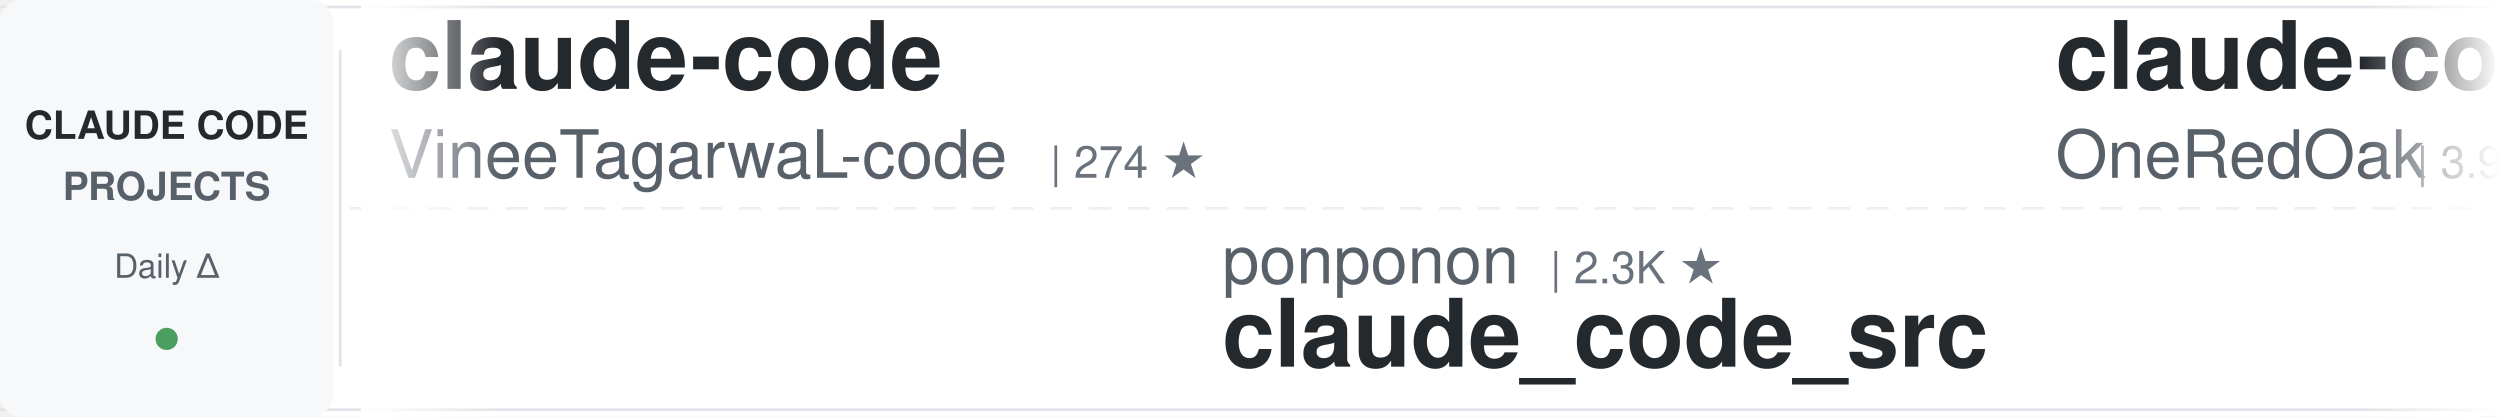
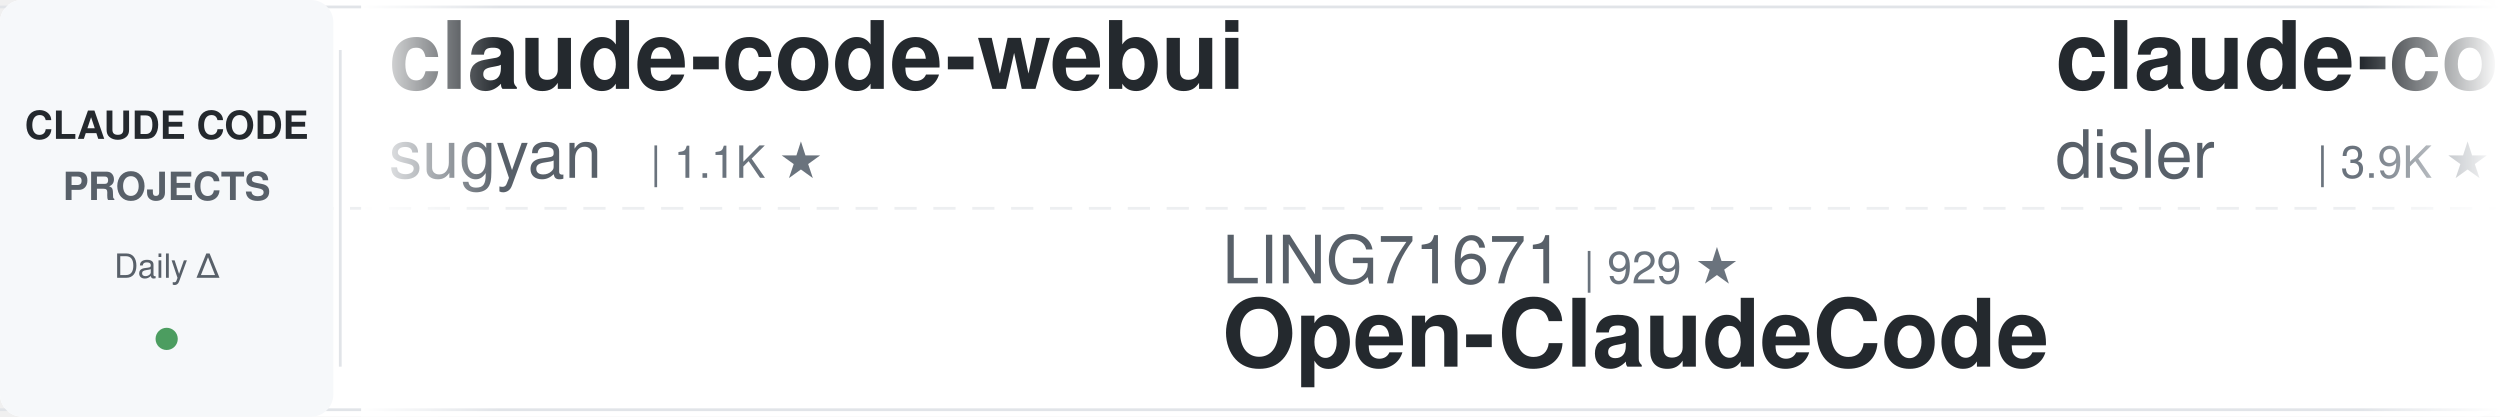
<svg xmlns="http://www.w3.org/2000/svg" width="900" height="150">
  <defs>
    <linearGradient id="awesomeLeftFade" x1="0%" y1="0%" x2="100%" y2="0%">
      <stop offset="0%" style="stop-color:#ffffff;stop-opacity:1" />
      <stop offset="100%" style="stop-color:#ffffff;stop-opacity:0" />
    </linearGradient>
    <linearGradient id="awesomeRightFade" x1="0%" y1="0%" x2="100%" y2="0%">
      <stop offset="0%" style="stop-color:#ffffff;stop-opacity:0" />
      <stop offset="100%" style="stop-color:#ffffff;stop-opacity:1" />
    </linearGradient>
  </defs>
  <rect width="900" height="150" fill="#ffffff" rx="8" />
  <rect x="0" y="2" width="900" height="1" fill="#e1e4e8" />
  <rect x="0" y="147" width="900" height="1" fill="#e1e4e8" />
  <line x1="0" y1="75" x2="900" y2="75" stroke="#e1e4e8" stroke-width="1" stroke-dasharray="8 6" opacity="0.6" />
  <rect x="0" y="0" width="120" height="150" fill="#f6f8fa" rx="8" />
  <text x="60" y="50" font-family="-apple-system, BlinkMacSystemFont, 'Segoe UI', Helvetica, Arial, sans-serif" font-size="14" font-weight="600" fill="#24292e" text-anchor="middle">CLAUDE CODE</text>
  <text x="60" y="72" font-family="-apple-system, BlinkMacSystemFont, 'Segoe UI', Helvetica, Arial, sans-serif" font-size="14" font-weight="600" fill="#586069" text-anchor="middle">PROJECTS</text>
  <text x="60" y="100" font-family="-apple-system, BlinkMacSystemFont, 'Segoe UI', Helvetica, Arial, sans-serif" font-size="12" font-weight="500" fill="#586069" text-anchor="middle">Daily Δ</text>
  <circle cx="60" cy="122" r="4" fill="#22863a" opacity="0.8" />
  <rect x="122" y="18" width="1" height="114" fill="#e1e4e8" />
  <clipPath id="awesomeTickerClip">
    <rect x="130" y="0" width="770" height="150" />
  </clipPath>
  <g clip-path="url(#awesomeTickerClip)">
    <g id="awesomeTickerItems">
      <animateTransform attributeName="transform" attributeType="XML" type="translate" from="0 0" to="-3000 0" dur="54s" repeatCount="indefinite" />
      <g transform="translate(0, 0)">
-         <text x="140" y="32" font-family="-apple-system, BlinkMacSystemFont, 'Segoe UI', Helvetica, Arial, sans-serif" font-size="34" font-weight="600" fill="#24292e">claude-code</text>
-         <text x="140" y="64" font-family="-apple-system, BlinkMacSystemFont, 'Segoe UI', Helvetica, Arial, sans-serif" font-size="24" font-weight="400" fill="#586069">VineeTagarwaL-code</text>
-         <text x="378" y="64" font-family="-apple-system, BlinkMacSystemFont, 'Segoe UI', Helvetica, Arial, sans-serif" font-size="16" font-weight="500" fill="#6a737d">| 274 ★</text>
+         <text x="140" y="32" font-family="-apple-system, BlinkMacSystemFont, 'Segoe UI', Helvetica, Arial, sans-serif" font-size="34" font-weight="600" fill="#24292e">claude-code-webui</text>
+         <text x="140" y="64" font-family="-apple-system, BlinkMacSystemFont, 'Segoe UI', Helvetica, Arial, sans-serif" font-size="24" font-weight="400" fill="#586069">sugyan</text>
+         <text x="234" y="64" font-family="-apple-system, BlinkMacSystemFont, 'Segoe UI', Helvetica, Arial, sans-serif" font-size="16" font-weight="500" fill="#6a737d">| 1.1K ★</text>
      </g>
      <g transform="translate(300, 0)">
-         <text x="140" y="102" font-family="-apple-system, BlinkMacSystemFont, 'Segoe UI', Helvetica, Arial, sans-serif" font-size="24" font-weight="400" fill="#586069">ponponon</text>
-         <text x="258" y="102" font-family="-apple-system, BlinkMacSystemFont, 'Segoe UI', Helvetica, Arial, sans-serif" font-size="16" font-weight="500" fill="#6a737d">| 2.3K ★</text>
-         <text x="140" y="132" font-family="-apple-system, BlinkMacSystemFont, 'Segoe UI', Helvetica, Arial, sans-serif" font-size="34" font-weight="600" fill="#24292e">claude_code_src</text>
+         <text x="140" y="102" font-family="-apple-system, BlinkMacSystemFont, 'Segoe UI', Helvetica, Arial, sans-serif" font-size="24" font-weight="400" fill="#586069">LING71671</text>
+         <text x="270" y="102" font-family="-apple-system, BlinkMacSystemFont, 'Segoe UI', Helvetica, Arial, sans-serif" font-size="16" font-weight="500" fill="#6a737d">| 929 ★</text>
+         <text x="140" y="132" font-family="-apple-system, BlinkMacSystemFont, 'Segoe UI', Helvetica, Arial, sans-serif" font-size="34" font-weight="600" fill="#24292e">Open-ClaudeCode</text>
      </g>
      <g transform="translate(600, 0)">
+         <text x="140" y="32" font-family="-apple-system, BlinkMacSystemFont, 'Segoe UI', Helvetica, Arial, sans-serif" font-size="34" font-weight="600" fill="#24292e">claude-code-hooks-master...</text>
+         <text x="140" y="64" font-family="-apple-system, BlinkMacSystemFont, 'Segoe UI', Helvetica, Arial, sans-serif" font-size="24" font-weight="400" fill="#586069">disler</text>
+         <text x="234" y="64" font-family="-apple-system, BlinkMacSystemFont, 'Segoe UI', Helvetica, Arial, sans-serif" font-size="16" font-weight="500" fill="#6a737d">| 3.9K ★</text>
+       </g>
+       <g transform="translate(900, 0)">
+         <text x="140" y="102" font-family="-apple-system, BlinkMacSystemFont, 'Segoe UI', Helvetica, Arial, sans-serif" font-size="24" font-weight="400" fill="#586069">pedrohcgs</text>
+         <text x="270" y="102" font-family="-apple-system, BlinkMacSystemFont, 'Segoe UI', Helvetica, Arial, sans-serif" font-size="16" font-weight="500" fill="#6a737d">| 1.4K ★</text>
+         <text x="140" y="132" font-family="-apple-system, BlinkMacSystemFont, 'Segoe UI', Helvetica, Arial, sans-serif" font-size="34" font-weight="600" fill="#24292e">claude-code-my-workflow</text>
+       </g>
+       <g transform="translate(1200, 0)">
+         <text x="140" y="32" font-family="-apple-system, BlinkMacSystemFont, 'Segoe UI', Helvetica, Arial, sans-serif" font-size="34" font-weight="600" fill="#24292e">claude-code-source</text>
+         <text x="140" y="64" font-family="-apple-system, BlinkMacSystemFont, 'Segoe UI', Helvetica, Arial, sans-serif" font-size="24" font-weight="400" fill="#586069">AprilNEA</text>
+         <text x="258" y="64" font-family="-apple-system, BlinkMacSystemFont, 'Segoe UI', Helvetica, Arial, sans-serif" font-size="16" font-weight="500" fill="#6a737d">| 392 ★</text>
+       </g>
+       <g transform="translate(1500, 0)">
+         <text x="140" y="102" font-family="-apple-system, BlinkMacSystemFont, 'Segoe UI', Helvetica, Arial, sans-serif" font-size="24" font-weight="400" fill="#586069">anthropics</text>
+         <text x="282" y="102" font-family="-apple-system, BlinkMacSystemFont, 'Segoe UI', Helvetica, Arial, sans-serif" font-size="16" font-weight="500" fill="#6a737d">| 8.5K ★</text>
+         <text x="359" y="102" font-family="-apple-system, BlinkMacSystemFont, 'Segoe UI', Helvetica, Arial, sans-serif" font-size="16" font-weight="500" fill="#22863a"> +1</text>
+         <text x="140" y="132" font-family="-apple-system, BlinkMacSystemFont, 'Segoe UI', Helvetica, Arial, sans-serif" font-size="34" font-weight="600" fill="#24292e">claude-code-action</text>
+       </g>
+       <g transform="translate(1800, 0)">
+         <text x="140" y="32" font-family="-apple-system, BlinkMacSystemFont, 'Segoe UI', Helvetica, Arial, sans-serif" font-size="34" font-weight="600" fill="#24292e">everything-claude-code-z...</text>
+         <text x="140" y="64" font-family="-apple-system, BlinkMacSystemFont, 'Segoe UI', Helvetica, Arial, sans-serif" font-size="24" font-weight="400" fill="#586069">xu-xiang</text>
+         <text x="258" y="64" font-family="-apple-system, BlinkMacSystemFont, 'Segoe UI', Helvetica, Arial, sans-serif" font-size="16" font-weight="500" fill="#6a737d">| 1.8K ★</text>
+         <text x="335" y="64" font-family="-apple-system, BlinkMacSystemFont, 'Segoe UI', Helvetica, Arial, sans-serif" font-size="16" font-weight="500" fill="#22863a"> +1</text>
+       </g>
+       <g transform="translate(2100, 0)">
+         <text x="140" y="102" font-family="-apple-system, BlinkMacSystemFont, 'Segoe UI', Helvetica, Arial, sans-serif" font-size="24" font-weight="400" fill="#586069">ykdojo</text>
+         <text x="234" y="102" font-family="-apple-system, BlinkMacSystemFont, 'Segoe UI', Helvetica, Arial, sans-serif" font-size="16" font-weight="500" fill="#6a737d">| 9.5K ★</text>
+         <text x="311" y="102" font-family="-apple-system, BlinkMacSystemFont, 'Segoe UI', Helvetica, Arial, sans-serif" font-size="16" font-weight="500" fill="#22863a"> +2</text>
+         <text x="140" y="132" font-family="-apple-system, BlinkMacSystemFont, 'Segoe UI', Helvetica, Arial, sans-serif" font-size="34" font-weight="600" fill="#24292e">claude-code-tips</text>
+       </g>
+       <g transform="translate(2400, 0)">
        <text x="140" y="32" font-family="-apple-system, BlinkMacSystemFont, 'Segoe UI', Helvetica, Arial, sans-serif" font-size="34" font-weight="600" fill="#24292e">claude-code-workflows</text>
        <text x="140" y="64" font-family="-apple-system, BlinkMacSystemFont, 'Segoe UI', Helvetica, Arial, sans-serif" font-size="24" font-weight="400" fill="#586069">OneRedOak</text>
        <text x="270" y="64" font-family="-apple-system, BlinkMacSystemFont, 'Segoe UI', Helvetica, Arial, sans-serif" font-size="16" font-weight="500" fill="#6a737d">| 3.9K ★</text>
      </g>
-       <g transform="translate(900, 0)">
-         <text x="140" y="102" font-family="-apple-system, BlinkMacSystemFont, 'Segoe UI', Helvetica, Arial, sans-serif" font-size="24" font-weight="400" fill="#586069">Piebald-AI</text>
-         <text x="282" y="102" font-family="-apple-system, BlinkMacSystemFont, 'Segoe UI', Helvetica, Arial, sans-serif" font-size="16" font-weight="500" fill="#6a737d">| 12.1K ★</text>
-         <text x="368" y="102" font-family="-apple-system, BlinkMacSystemFont, 'Segoe UI', Helvetica, Arial, sans-serif" font-size="16" font-weight="500" fill="#22863a"> +8</text>
-         <text x="140" y="132" font-family="-apple-system, BlinkMacSystemFont, 'Segoe UI', Helvetica, Arial, sans-serif" font-size="34" font-weight="600" fill="#24292e">claude-code-system-promp...</text>
-       </g>
-       <g transform="translate(1200, 0)">
-         <text x="140" y="32" font-family="-apple-system, BlinkMacSystemFont, 'Segoe UI', Helvetica, Arial, sans-serif" font-size="34" font-weight="600" fill="#24292e">Claude-Code-Source-Study</text>
-         <text x="140" y="64" font-family="-apple-system, BlinkMacSystemFont, 'Segoe UI', Helvetica, Arial, sans-serif" font-size="24" font-weight="400" fill="#586069">luyao618</text>
-         <text x="258" y="64" font-family="-apple-system, BlinkMacSystemFont, 'Segoe UI', Helvetica, Arial, sans-serif" font-size="16" font-weight="500" fill="#6a737d">| 1.6K ★</text>
-       </g>
-       <g transform="translate(1500, 0)">
-         <text x="140" y="102" font-family="-apple-system, BlinkMacSystemFont, 'Segoe UI', Helvetica, Arial, sans-serif" font-size="24" font-weight="400" fill="#586069">FlorianBruniaux</text>
-         <text x="342" y="102" font-family="-apple-system, BlinkMacSystemFont, 'Segoe UI', Helvetica, Arial, sans-serif" font-size="16" font-weight="500" fill="#6a737d">| 5.6K ★</text>
-         <text x="419" y="102" font-family="-apple-system, BlinkMacSystemFont, 'Segoe UI', Helvetica, Arial, sans-serif" font-size="16" font-weight="500" fill="#22863a"> +2</text>
-         <text x="140" y="132" font-family="-apple-system, BlinkMacSystemFont, 'Segoe UI', Helvetica, Arial, sans-serif" font-size="34" font-weight="600" fill="#24292e">claude-code-ultimate-gui...</text>
-       </g>
-       <g transform="translate(1800, 0)">
-         <text x="140" y="32" font-family="-apple-system, BlinkMacSystemFont, 'Segoe UI', Helvetica, Arial, sans-serif" font-size="34" font-weight="600" fill="#24292e">claude-code-infrastructu...</text>
-         <text x="140" y="64" font-family="-apple-system, BlinkMacSystemFont, 'Segoe UI', Helvetica, Arial, sans-serif" font-size="24" font-weight="400" fill="#586069">diet103</text>
-         <text x="246" y="64" font-family="-apple-system, BlinkMacSystemFont, 'Segoe UI', Helvetica, Arial, sans-serif" font-size="16" font-weight="500" fill="#6a737d">| 10.0K ★</text>
-       </g>
-       <g transform="translate(2100, 0)">
-         <text x="140" y="102" font-family="-apple-system, BlinkMacSystemFont, 'Segoe UI', Helvetica, Arial, sans-serif" font-size="24" font-weight="400" fill="#586069">ykdojo</text>
-         <text x="234" y="102" font-family="-apple-system, BlinkMacSystemFont, 'Segoe UI', Helvetica, Arial, sans-serif" font-size="16" font-weight="500" fill="#6a737d">| 9.5K ★</text>
-         <text x="311" y="102" font-family="-apple-system, BlinkMacSystemFont, 'Segoe UI', Helvetica, Arial, sans-serif" font-size="16" font-weight="500" fill="#22863a"> +3</text>
-         <text x="140" y="132" font-family="-apple-system, BlinkMacSystemFont, 'Segoe UI', Helvetica, Arial, sans-serif" font-size="34" font-weight="600" fill="#24292e">claude-code-tips</text>
-       </g>
-       <g transform="translate(2400, 0)">
-         <text x="140" y="32" font-family="-apple-system, BlinkMacSystemFont, 'Segoe UI', Helvetica, Arial, sans-serif" font-size="34" font-weight="600" fill="#24292e">claude-code-proxy</text>
-         <text x="140" y="64" font-family="-apple-system, BlinkMacSystemFont, 'Segoe UI', Helvetica, Arial, sans-serif" font-size="24" font-weight="400" fill="#586069">1rgs</text>
-         <text x="210" y="64" font-family="-apple-system, BlinkMacSystemFont, 'Segoe UI', Helvetica, Arial, sans-serif" font-size="16" font-weight="500" fill="#6a737d">| 3.7K ★</text>
-         <text x="287" y="64" font-family="-apple-system, BlinkMacSystemFont, 'Segoe UI', Helvetica, Arial, sans-serif" font-size="16" font-weight="500" fill="#cb2431"> -1</text>
-       </g>
      <g transform="translate(2700, 0)">
-         <text x="140" y="102" font-family="-apple-system, BlinkMacSystemFont, 'Segoe UI', Helvetica, Arial, sans-serif" font-size="24" font-weight="400" fill="#586069">huangserva</text>
-         <text x="282" y="102" font-family="-apple-system, BlinkMacSystemFont, 'Segoe UI', Helvetica, Arial, sans-serif" font-size="16" font-weight="500" fill="#6a737d">| 621 ★</text>
-         <text x="140" y="132" font-family="-apple-system, BlinkMacSystemFont, 'Segoe UI', Helvetica, Arial, sans-serif" font-size="34" font-weight="600" fill="#24292e">claude-code-cli</text>
+         <text x="140" y="102" font-family="-apple-system, BlinkMacSystemFont, 'Segoe UI', Helvetica, Arial, sans-serif" font-size="24" font-weight="400" fill="#586069">codeaashu</text>
+         <text x="270" y="102" font-family="-apple-system, BlinkMacSystemFont, 'Segoe UI', Helvetica, Arial, sans-serif" font-size="16" font-weight="500" fill="#6a737d">| 3.2K ★</text>
+         <text x="347" y="102" font-family="-apple-system, BlinkMacSystemFont, 'Segoe UI', Helvetica, Arial, sans-serif" font-size="16" font-weight="500" fill="#22863a"> +1</text>
+         <text x="140" y="132" font-family="-apple-system, BlinkMacSystemFont, 'Segoe UI', Helvetica, Arial, sans-serif" font-size="34" font-weight="600" fill="#24292e">claude-code</text>
      </g>
      <g transform="translate(3000, 0)">
-         <text x="140" y="32" font-family="-apple-system, BlinkMacSystemFont, 'Segoe UI', Helvetica, Arial, sans-serif" font-size="34" font-weight="600" fill="#24292e">claude-code</text>
-         <text x="140" y="64" font-family="-apple-system, BlinkMacSystemFont, 'Segoe UI', Helvetica, Arial, sans-serif" font-size="24" font-weight="400" fill="#586069">VineeTagarwaL-code</text>
-         <text x="378" y="64" font-family="-apple-system, BlinkMacSystemFont, 'Segoe UI', Helvetica, Arial, sans-serif" font-size="16" font-weight="500" fill="#6a737d">| 274 ★</text>
+         <text x="140" y="32" font-family="-apple-system, BlinkMacSystemFont, 'Segoe UI', Helvetica, Arial, sans-serif" font-size="34" font-weight="600" fill="#24292e">claude-code-webui</text>
+         <text x="140" y="64" font-family="-apple-system, BlinkMacSystemFont, 'Segoe UI', Helvetica, Arial, sans-serif" font-size="24" font-weight="400" fill="#586069">sugyan</text>
+         <text x="234" y="64" font-family="-apple-system, BlinkMacSystemFont, 'Segoe UI', Helvetica, Arial, sans-serif" font-size="16" font-weight="500" fill="#6a737d">| 1.1K ★</text>
      </g>
      <g transform="translate(3300, 0)">
-         <text x="140" y="102" font-family="-apple-system, BlinkMacSystemFont, 'Segoe UI', Helvetica, Arial, sans-serif" font-size="24" font-weight="400" fill="#586069">ponponon</text>
-         <text x="258" y="102" font-family="-apple-system, BlinkMacSystemFont, 'Segoe UI', Helvetica, Arial, sans-serif" font-size="16" font-weight="500" fill="#6a737d">| 2.3K ★</text>
-         <text x="140" y="132" font-family="-apple-system, BlinkMacSystemFont, 'Segoe UI', Helvetica, Arial, sans-serif" font-size="34" font-weight="600" fill="#24292e">claude_code_src</text>
+         <text x="140" y="102" font-family="-apple-system, BlinkMacSystemFont, 'Segoe UI', Helvetica, Arial, sans-serif" font-size="24" font-weight="400" fill="#586069">LING71671</text>
+         <text x="270" y="102" font-family="-apple-system, BlinkMacSystemFont, 'Segoe UI', Helvetica, Arial, sans-serif" font-size="16" font-weight="500" fill="#6a737d">| 929 ★</text>
+         <text x="140" y="132" font-family="-apple-system, BlinkMacSystemFont, 'Segoe UI', Helvetica, Arial, sans-serif" font-size="34" font-weight="600" fill="#24292e">Open-ClaudeCode</text>
      </g>
      <g transform="translate(3600, 0)">
-         <text x="140" y="32" font-family="-apple-system, BlinkMacSystemFont, 'Segoe UI', Helvetica, Arial, sans-serif" font-size="34" font-weight="600" fill="#24292e">claude-code-workflows</text>
-         <text x="140" y="64" font-family="-apple-system, BlinkMacSystemFont, 'Segoe UI', Helvetica, Arial, sans-serif" font-size="24" font-weight="400" fill="#586069">OneRedOak</text>
-         <text x="270" y="64" font-family="-apple-system, BlinkMacSystemFont, 'Segoe UI', Helvetica, Arial, sans-serif" font-size="16" font-weight="500" fill="#6a737d">| 3.9K ★</text>
+         <text x="140" y="32" font-family="-apple-system, BlinkMacSystemFont, 'Segoe UI', Helvetica, Arial, sans-serif" font-size="34" font-weight="600" fill="#24292e">claude-code-hooks-master...</text>
+         <text x="140" y="64" font-family="-apple-system, BlinkMacSystemFont, 'Segoe UI', Helvetica, Arial, sans-serif" font-size="24" font-weight="400" fill="#586069">disler</text>
+         <text x="234" y="64" font-family="-apple-system, BlinkMacSystemFont, 'Segoe UI', Helvetica, Arial, sans-serif" font-size="16" font-weight="500" fill="#6a737d">| 3.9K ★</text>
      </g>
      <g transform="translate(3900, 0)">
-         <text x="140" y="102" font-family="-apple-system, BlinkMacSystemFont, 'Segoe UI', Helvetica, Arial, sans-serif" font-size="24" font-weight="400" fill="#586069">Piebald-AI</text>
-         <text x="282" y="102" font-family="-apple-system, BlinkMacSystemFont, 'Segoe UI', Helvetica, Arial, sans-serif" font-size="16" font-weight="500" fill="#6a737d">| 12.1K ★</text>
-         <text x="368" y="102" font-family="-apple-system, BlinkMacSystemFont, 'Segoe UI', Helvetica, Arial, sans-serif" font-size="16" font-weight="500" fill="#22863a"> +8</text>
-         <text x="140" y="132" font-family="-apple-system, BlinkMacSystemFont, 'Segoe UI', Helvetica, Arial, sans-serif" font-size="34" font-weight="600" fill="#24292e">claude-code-system-promp...</text>
+         <text x="140" y="102" font-family="-apple-system, BlinkMacSystemFont, 'Segoe UI', Helvetica, Arial, sans-serif" font-size="24" font-weight="400" fill="#586069">pedrohcgs</text>
+         <text x="270" y="102" font-family="-apple-system, BlinkMacSystemFont, 'Segoe UI', Helvetica, Arial, sans-serif" font-size="16" font-weight="500" fill="#6a737d">| 1.4K ★</text>
+         <text x="140" y="132" font-family="-apple-system, BlinkMacSystemFont, 'Segoe UI', Helvetica, Arial, sans-serif" font-size="34" font-weight="600" fill="#24292e">claude-code-my-workflow</text>
      </g>
    </g>
  </g>
  <rect x="130" y="0" width="50" height="150" fill="url(#awesomeLeftFade)" />
  <rect x="850" y="0" width="50" height="150" fill="url(#awesomeRightFade)" />
</svg>
